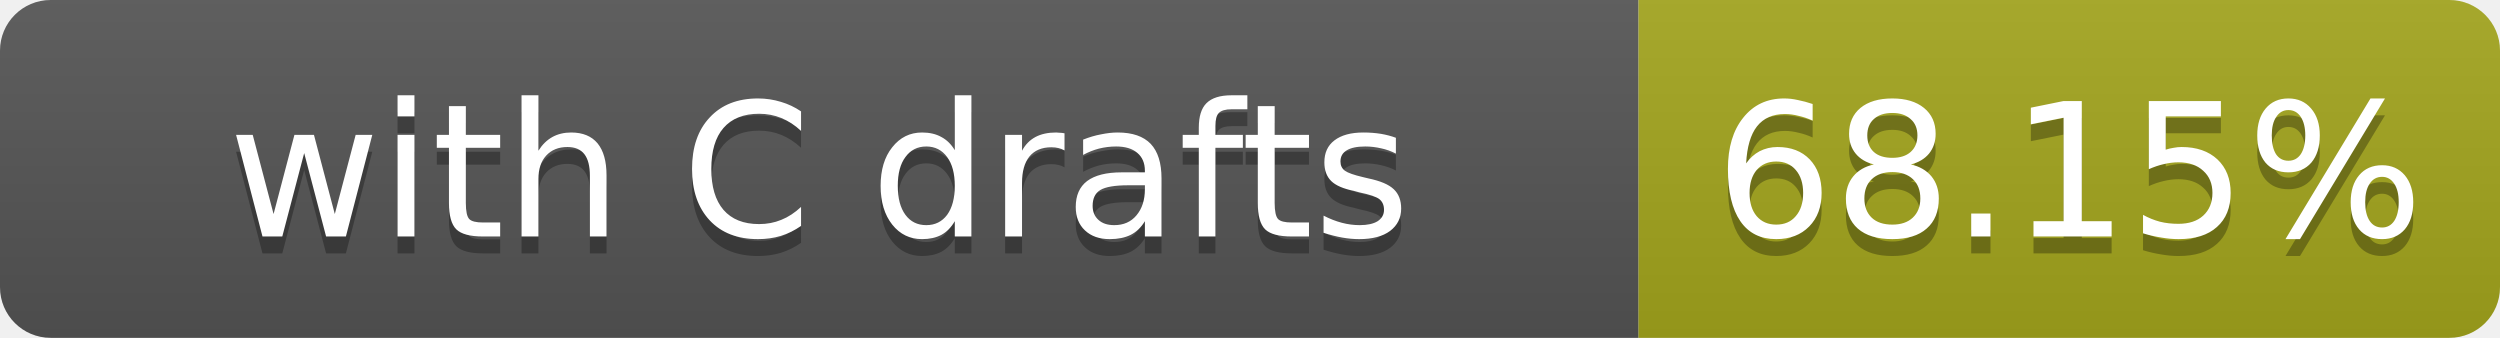
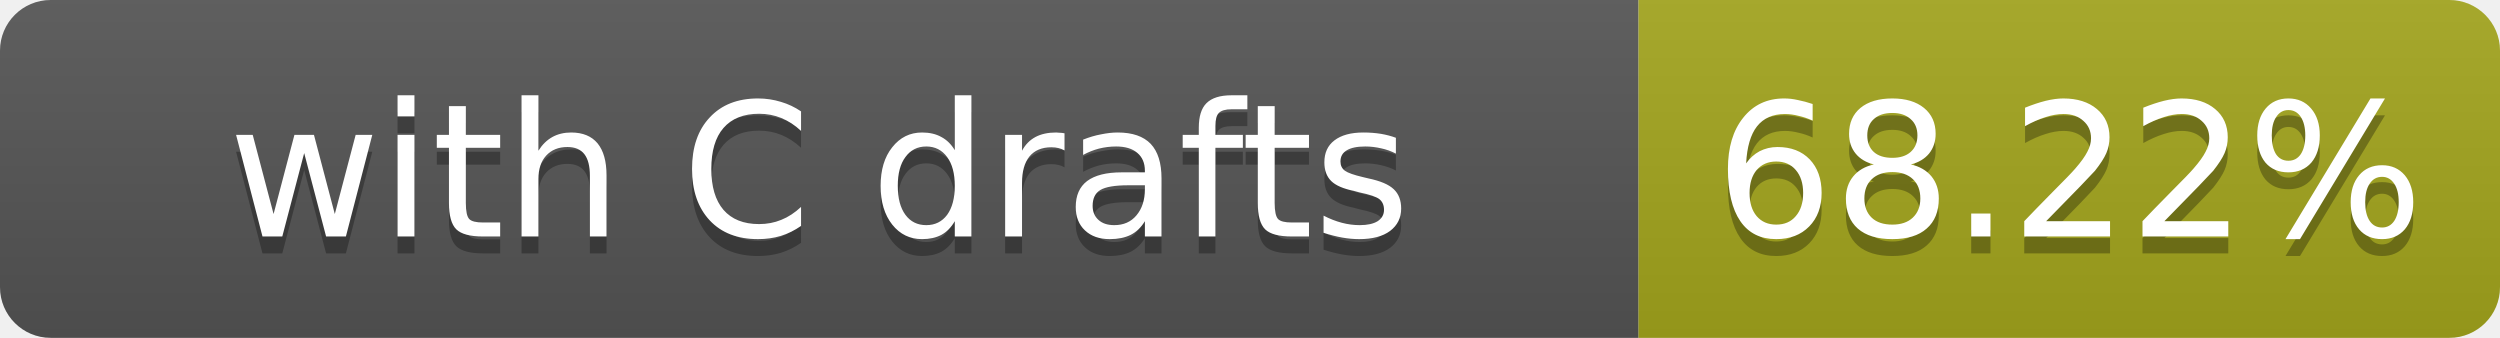
- <svg xmlns="http://www.w3.org/2000/svg" width="148" height="20" role="img" aria-label="with C drafts: 68.15%">
+ <svg xmlns="http://www.w3.org/2000/svg" width="148" height="20" role="img" aria-label="with C drafts: 68.22%">
  <linearGradient id="s" x2="0" y2="100%">
    <stop offset="0" stop-color="#bbb" stop-opacity=".1" />
    <stop offset="1" stop-opacity=".1" />
  </linearGradient>
  <clipPath id="r">
    <rect width="148" height="20" rx="3" fill="#fff" />
  </clipPath>
  <g clip-path="url(#r)">
    <rect width="97" height="20" fill="#555" />
    <rect x="97" width="51" height="20" fill="#a4a61d" />
    <rect width="148" height="20" fill="url(#s)" />
  </g>
  <g fill="#fff" text-anchor="middle" font-family="Verdana,Geneva,DejaVu Sans,sans-serif" font-size="11">
    <text x="48.5" y="15" fill="#010101" fill-opacity=".3">with C drafts</text>
    <text x="48.5" y="14">with C drafts</text>
-     <text x="122.5" y="15" fill="#010101" fill-opacity=".3">68.15%</text>
-     <text x="122.5" y="14">68.15%</text>
+     <text x="122.5" y="15" fill="#010101" fill-opacity=".3">68.22%</text>
+     <text x="122.5" y="14">68.22%</text>
  </g>
</svg>
